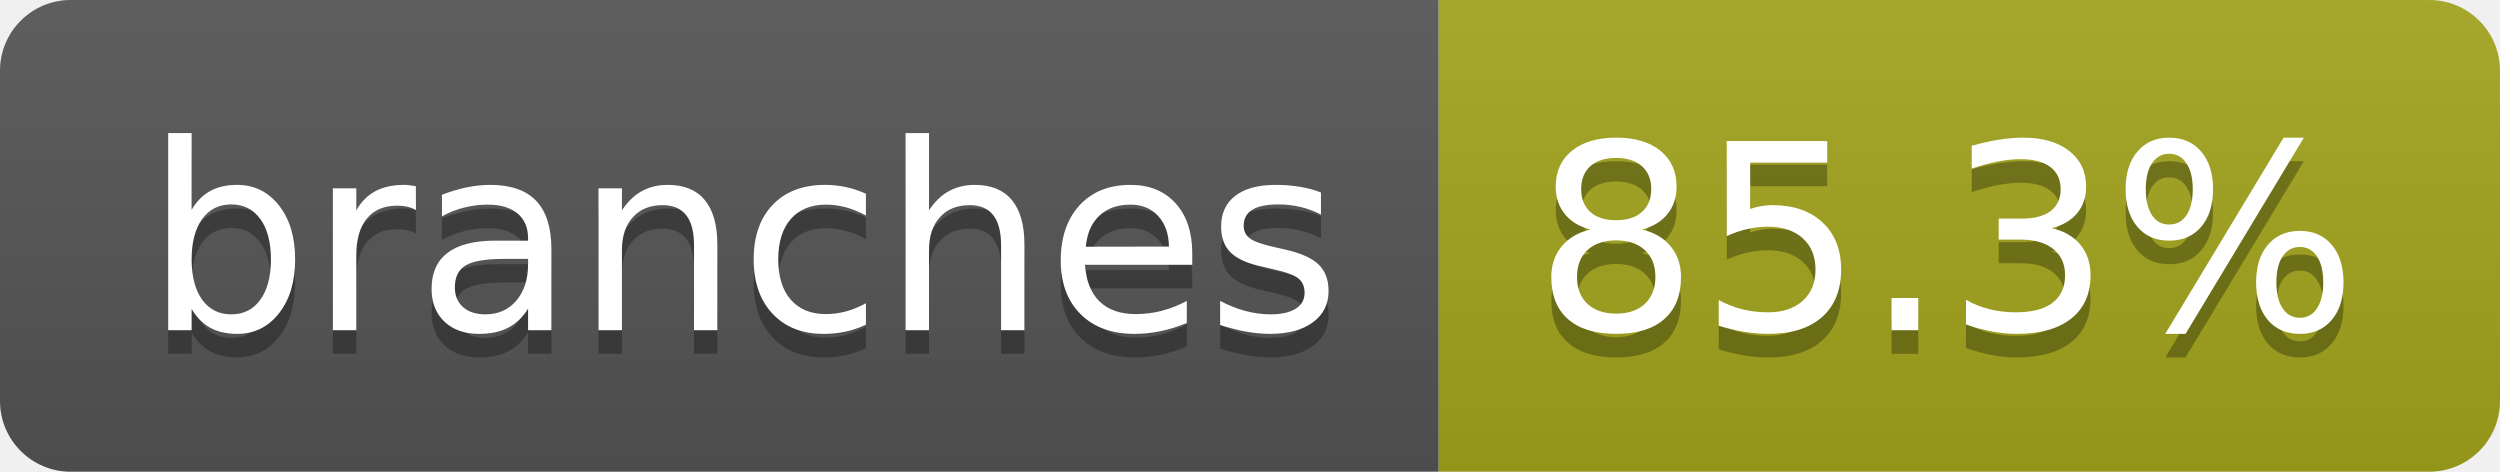
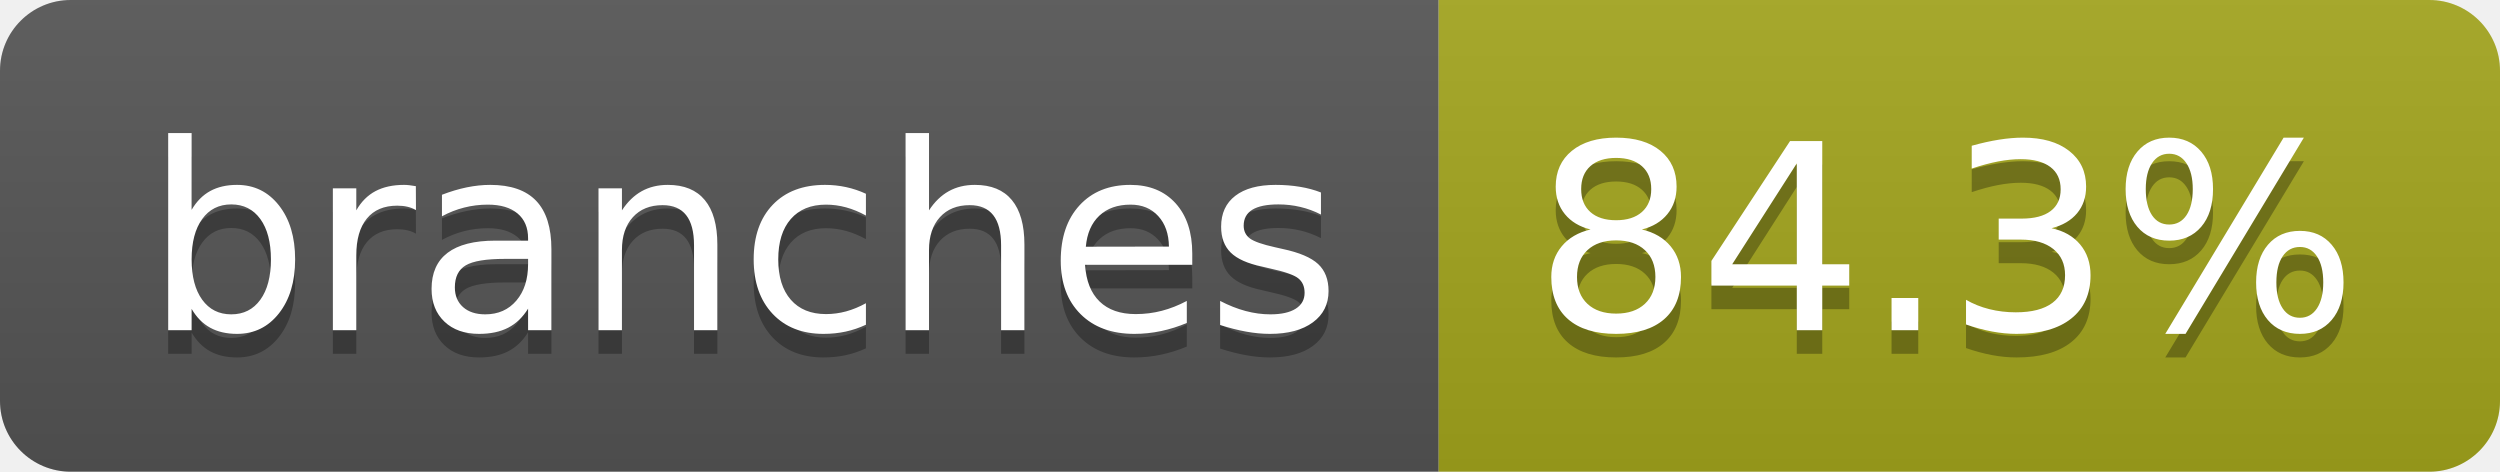
- <svg xmlns="http://www.w3.org/2000/svg" width="106" height="20" role="img" aria-label="branches: 85.3%">
+ <svg xmlns="http://www.w3.org/2000/svg" width="106" height="20" role="img" aria-label="branches: 84.3%">
  <linearGradient id="s" x2="0" y2="100%">
    <stop offset="0" stop-color="#bbb" stop-opacity=".1" />
    <stop offset="1" stop-opacity=".1" />
  </linearGradient>
  <clipPath id="r">
    <rect width="106" height="20" rx="3" fill="#fff" />
  </clipPath>
  <g clip-path="url(#r)">
    <rect width="61" height="20" fill="#555" />
    <rect x="61" width="45" height="20" fill="#a4a61d" />
    <rect width="106" height="20" fill="url(#s)" />
  </g>
  <g fill="#fff" text-anchor="middle" font-family="Verdana,Geneva,DejaVu Sans,sans-serif" text-rendering="geometricPrecision" font-size="110">
    <text aria-hidden="true" x="315" y="150" fill="#010101" fill-opacity=".3" transform="scale(.1)" textLength="507">branches</text>
    <text x="315" y="140" transform="scale(.1)" fill="#fff" textLength="507">branches</text>
-     <text aria-hidden="true" x="825" y="150" fill="#010101" fill-opacity=".3" transform="scale(.1)" textLength="350">85.3%</text>
-     <text x="825" y="140" transform="scale(.1)" fill="#fff" textLength="350">85.3%</text>
+     <text aria-hidden="true" x="825" y="150" fill="#010101" fill-opacity=".3" transform="scale(.1)" textLength="350">84.3%</text>
+     <text x="825" y="140" transform="scale(.1)" fill="#fff" textLength="350">84.3%</text>
  </g>
</svg>
